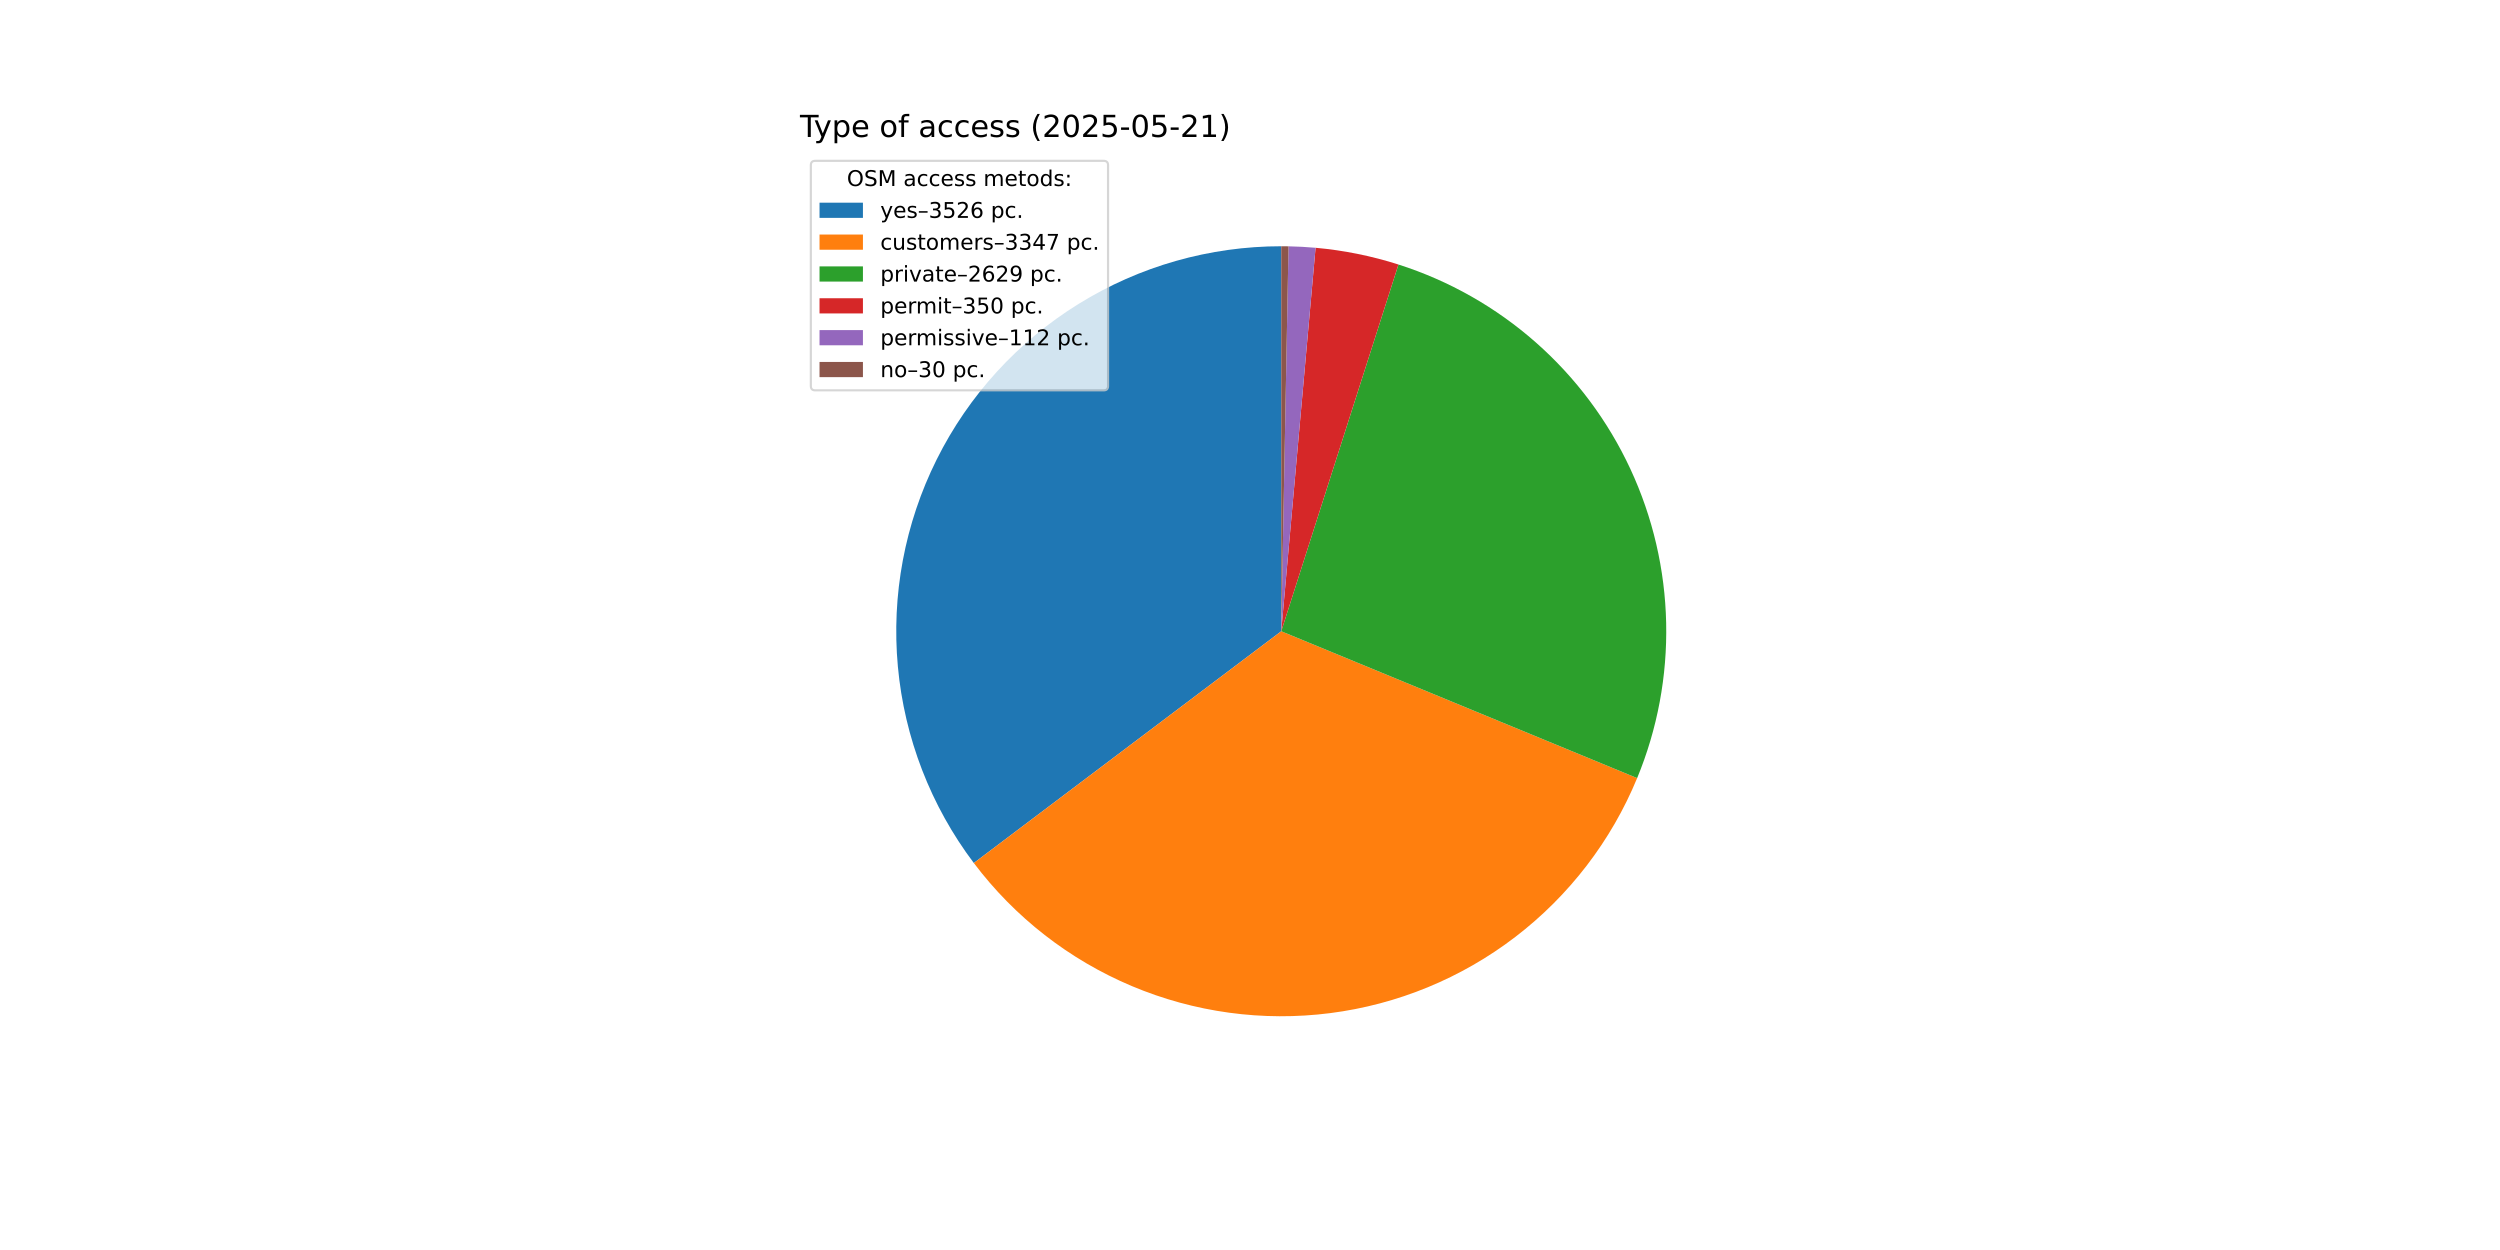
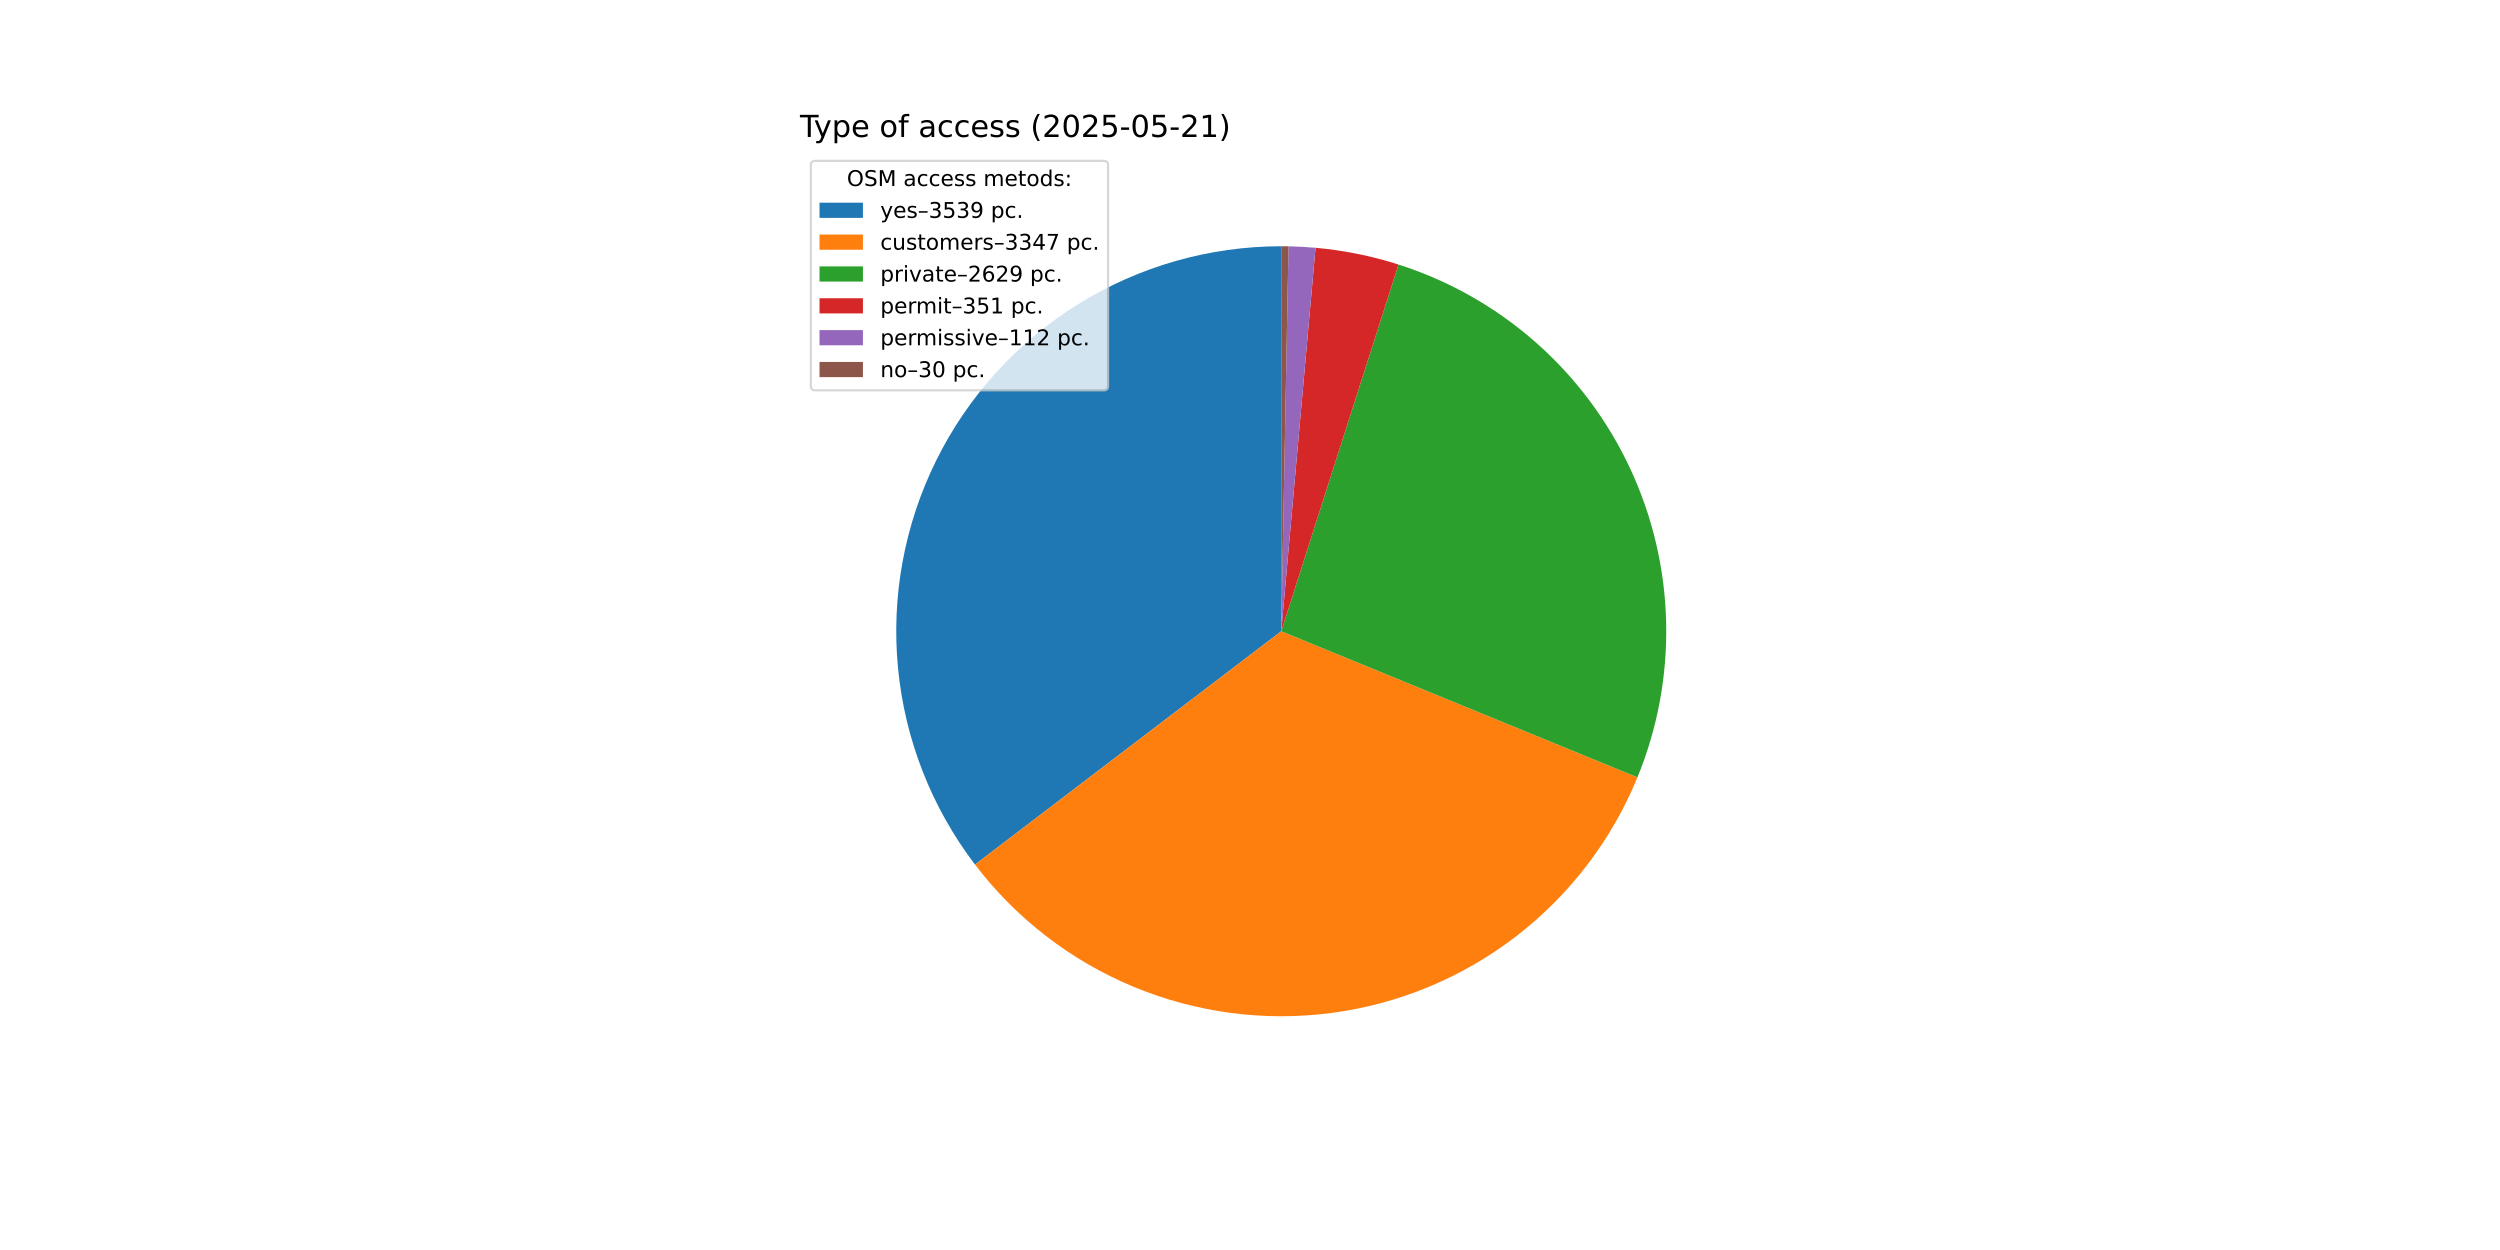
<svg xmlns="http://www.w3.org/2000/svg" xmlns:xlink="http://www.w3.org/1999/xlink" width="1152pt" height="576pt" viewBox="0 0 1152 576" version="1.1">
  <defs>
    <style type="text/css">*{stroke-linejoin: round; stroke-linecap: butt}</style>
  </defs>
  <g id="figure_1">
    <g id="patch_1">
      <path d="M 0 576  L 1152 576  L 1152 0  L 0 0  z " style="fill: #ffffff" />
    </g>
    <g id="axes_1">
      <g id="patch_2">
-         <path d="M 590.4 113.472  C 557.419 113.472 525.082 122.669 497.037 140.026  C 468.993 157.382 446.336 182.22 431.623 211.738  C 416.91 241.255 410.716 274.299 413.739 307.141  C 416.762 339.984 428.884 371.341 448.738 397.677  L 590.4 290.88  z " style="fill: #1f77b4" />
+         <path d="M 590.4 113.472  C 557.343 113.472 524.934 122.712 496.847 140.144  C 468.759 157.576 446.095 182.517 431.423 212.14  C 416.751 241.763 410.647 274.905 413.802 307.812  C 416.957 340.718 429.247 372.097 449.281 398.392  L 590.4 290.88  z " style="fill: #1f77b4" />
      </g>
      <g id="patch_3">
-         <path d="M 448.738 397.677  C 467.573 422.66 492.686 442.222 521.518 454.37  C 550.351 466.518 581.891 470.825 612.925 466.852  C 643.959 462.88 673.397 450.767 698.241 431.749  C 723.084 412.73 742.46 387.474 754.394 358.552  L 590.4 290.88  z " style="fill: #ff7f0e" />
+         <path d="M 449.281 398.392  C 468.215 423.245 493.382 442.66 522.226 454.666  C 551.07 466.672 582.581 470.848 613.556 466.77  C 644.532 462.692 673.888 450.503 698.642 431.441  C 723.396 412.378 742.681 387.111 754.537 358.205  L 590.4 290.88  z " style="fill: #ff7f0e" />
      </g>
      <g id="patch_4">
-         <path d="M 754.394 358.552  C 763.748 335.884 768.301 311.521 767.766 287.004  C 767.23 262.488 761.617 238.347 751.282 216.109  C 740.947 193.871 726.112 174.016 707.717 157.8  C 689.322 141.584 667.763 129.356 644.405 121.892  L 590.4 290.88  z " style="fill: #2ca02c" />
+         <path d="M 754.537 358.205  C 763.83 335.549 768.332 311.213 767.759 286.732  C 767.187 262.251 761.552 238.151 751.21 215.955  C 740.868 193.758 726.041 173.941 707.666 157.755  C 689.291 141.569 667.762 129.361 644.438 121.902  L 590.4 290.88  z " style="fill: #2ca02c" />
      </g>
      <g id="patch_5">
-         <path d="M 644.405 121.892  C 638.206 119.91 631.902 118.272 625.523 116.984  C 619.144 115.695 612.699 114.759 606.217 114.178  L 590.4 290.88  z " style="fill: #d62728" />
+         <path d="M 644.438 121.902  C 638.23 119.917 631.918 118.275 625.529 116.985  C 619.141 115.694 612.686 114.757 606.195 114.177  L 590.4 290.88  z " style="fill: #d62728" />
      </g>
      <g id="patch_6">
-         <path d="M 606.217 114.178  C 604.143 113.993 602.066 113.844 599.987 113.731  C 597.908 113.619 595.827 113.543 593.746 113.504  L 590.4 290.88  z " style="fill: #9467bd" />
+         <path d="M 606.195 114.177  C 604.124 113.991 602.05 113.843 599.974 113.731  C 597.898 113.618 595.82 113.543 593.741 113.503  L 590.4 290.88  z " style="fill: #9467bd" />
      </g>
      <g id="patch_7">
-         <path d="M 593.746 113.504  C 593.188 113.493 592.63 113.485 592.073 113.48  C 591.515 113.475 590.958 113.472 590.4 113.472  L 590.4 290.88  z " style="fill: #8c564b" />
+         <path d="M 593.741 113.503  C 593.185 113.493 592.628 113.485 592.071 113.48  C 591.514 113.475 590.957 113.472 590.4 113.472  L 590.4 290.88  z " style="fill: #8c564b" />
      </g>
      <g id="matplotlib.axis_1" />
      <g id="matplotlib.axis_2" />
      <g id="text_1">
        <g transform="translate(368.64 63.12) scale(0.14 -0.14)">
          <defs>
            <path id="DejaVuSans-54" d="M -19 4666  L 3928 4666  L 3928 4134  L 2272 4134  L 2272 0  L 1638 0  L 1638 4134  L -19 4134  L -19 4666  z " transform="scale(0.015625)" />
            <path id="DejaVuSans-79" d="M 2059 -325  Q 1816 -950 1584 -1140  Q 1353 -1331 966 -1331  L 506 -1331  L 506 -850  L 844 -850  Q 1081 -850 1212 -737  Q 1344 -625 1503 -206  L 1606 56  L 191 3500  L 800 3500  L 1894 763  L 2988 3500  L 3597 3500  L 2059 -325  z " transform="scale(0.015625)" />
            <path id="DejaVuSans-70" d="M 1159 525  L 1159 -1331  L 581 -1331  L 581 3500  L 1159 3500  L 1159 2969  Q 1341 3281 1617 3432  Q 1894 3584 2278 3584  Q 2916 3584 3314 3078  Q 3713 2572 3713 1747  Q 3713 922 3314 415  Q 2916 -91 2278 -91  Q 1894 -91 1617 61  Q 1341 213 1159 525  z M 3116 1747  Q 3116 2381 2855 2742  Q 2594 3103 2138 3103  Q 1681 3103 1420 2742  Q 1159 2381 1159 1747  Q 1159 1113 1420 752  Q 1681 391 2138 391  Q 2594 391 2855 752  Q 3116 1113 3116 1747  z " transform="scale(0.015625)" />
            <path id="DejaVuSans-65" d="M 3597 1894  L 3597 1613  L 953 1613  Q 991 1019 1311 708  Q 1631 397 2203 397  Q 2534 397 2845 478  Q 3156 559 3463 722  L 3463 178  Q 3153 47 2828 -22  Q 2503 -91 2169 -91  Q 1331 -91 842 396  Q 353 884 353 1716  Q 353 2575 817 3079  Q 1281 3584 2069 3584  Q 2775 3584 3186 3129  Q 3597 2675 3597 1894  z M 3022 2063  Q 3016 2534 2758 2815  Q 2500 3097 2075 3097  Q 1594 3097 1305 2825  Q 1016 2553 972 2059  L 3022 2063  z " transform="scale(0.015625)" />
            <path id="DejaVuSans-20" transform="scale(0.015625)" />
            <path id="DejaVuSans-6f" d="M 1959 3097  Q 1497 3097 1228 2736  Q 959 2375 959 1747  Q 959 1119 1226 758  Q 1494 397 1959 397  Q 2419 397 2687 759  Q 2956 1122 2956 1747  Q 2956 2369 2687 2733  Q 2419 3097 1959 3097  z M 1959 3584  Q 2709 3584 3137 3096  Q 3566 2609 3566 1747  Q 3566 888 3137 398  Q 2709 -91 1959 -91  Q 1206 -91 779 398  Q 353 888 353 1747  Q 353 2609 779 3096  Q 1206 3584 1959 3584  z " transform="scale(0.015625)" />
            <path id="DejaVuSans-66" d="M 2375 4863  L 2375 4384  L 1825 4384  Q 1516 4384 1395 4259  Q 1275 4134 1275 3809  L 1275 3500  L 2222 3500  L 2222 3053  L 1275 3053  L 1275 0  L 697 0  L 697 3053  L 147 3053  L 147 3500  L 697 3500  L 697 3744  Q 697 4328 969 4595  Q 1241 4863 1831 4863  L 2375 4863  z " transform="scale(0.015625)" />
            <path id="DejaVuSans-61" d="M 2194 1759  Q 1497 1759 1228 1600  Q 959 1441 959 1056  Q 959 750 1161 570  Q 1363 391 1709 391  Q 2188 391 2477 730  Q 2766 1069 2766 1631  L 2766 1759  L 2194 1759  z M 3341 1997  L 3341 0  L 2766 0  L 2766 531  Q 2569 213 2275 61  Q 1981 -91 1556 -91  Q 1019 -91 701 211  Q 384 513 384 1019  Q 384 1609 779 1909  Q 1175 2209 1959 2209  L 2766 2209  L 2766 2266  Q 2766 2663 2505 2880  Q 2244 3097 1772 3097  Q 1472 3097 1187 3025  Q 903 2953 641 2809  L 641 3341  Q 956 3463 1253 3523  Q 1550 3584 1831 3584  Q 2591 3584 2966 3190  Q 3341 2797 3341 1997  z " transform="scale(0.015625)" />
            <path id="DejaVuSans-63" d="M 3122 3366  L 3122 2828  Q 2878 2963 2633 3030  Q 2388 3097 2138 3097  Q 1578 3097 1268 2742  Q 959 2388 959 1747  Q 959 1106 1268 751  Q 1578 397 2138 397  Q 2388 397 2633 464  Q 2878 531 3122 666  L 3122 134  Q 2881 22 2623 -34  Q 2366 -91 2075 -91  Q 1284 -91 818 406  Q 353 903 353 1747  Q 353 2603 823 3093  Q 1294 3584 2113 3584  Q 2378 3584 2631 3529  Q 2884 3475 3122 3366  z " transform="scale(0.015625)" />
            <path id="DejaVuSans-73" d="M 2834 3397  L 2834 2853  Q 2591 2978 2328 3040  Q 2066 3103 1784 3103  Q 1356 3103 1142 2972  Q 928 2841 928 2578  Q 928 2378 1081 2264  Q 1234 2150 1697 2047  L 1894 2003  Q 2506 1872 2764 1633  Q 3022 1394 3022 966  Q 3022 478 2636 193  Q 2250 -91 1575 -91  Q 1294 -91 989 -36  Q 684 19 347 128  L 347 722  Q 666 556 975 473  Q 1284 391 1588 391  Q 1994 391 2212 530  Q 2431 669 2431 922  Q 2431 1156 2273 1281  Q 2116 1406 1581 1522  L 1381 1569  Q 847 1681 609 1914  Q 372 2147 372 2553  Q 372 3047 722 3315  Q 1072 3584 1716 3584  Q 2034 3584 2315 3537  Q 2597 3491 2834 3397  z " transform="scale(0.015625)" />
            <path id="DejaVuSans-28" d="M 1984 4856  Q 1566 4138 1362 3434  Q 1159 2731 1159 2009  Q 1159 1288 1364 580  Q 1569 -128 1984 -844  L 1484 -844  Q 1016 -109 783 600  Q 550 1309 550 2009  Q 550 2706 781 3412  Q 1013 4119 1484 4856  L 1984 4856  z " transform="scale(0.015625)" />
            <path id="DejaVuSans-32" d="M 1228 531  L 3431 531  L 3431 0  L 469 0  L 469 531  Q 828 903 1448 1529  Q 2069 2156 2228 2338  Q 2531 2678 2651 2914  Q 2772 3150 2772 3378  Q 2772 3750 2511 3984  Q 2250 4219 1831 4219  Q 1534 4219 1204 4116  Q 875 4013 500 3803  L 500 4441  Q 881 4594 1212 4672  Q 1544 4750 1819 4750  Q 2544 4750 2975 4387  Q 3406 4025 3406 3419  Q 3406 3131 3298 2873  Q 3191 2616 2906 2266  Q 2828 2175 2409 1742  Q 1991 1309 1228 531  z " transform="scale(0.015625)" />
            <path id="DejaVuSans-30" d="M 2034 4250  Q 1547 4250 1301 3770  Q 1056 3291 1056 2328  Q 1056 1369 1301 889  Q 1547 409 2034 409  Q 2525 409 2770 889  Q 3016 1369 3016 2328  Q 3016 3291 2770 3770  Q 2525 4250 2034 4250  z M 2034 4750  Q 2819 4750 3233 4129  Q 3647 3509 3647 2328  Q 3647 1150 3233 529  Q 2819 -91 2034 -91  Q 1250 -91 836 529  Q 422 1150 422 2328  Q 422 3509 836 4129  Q 1250 4750 2034 4750  z " transform="scale(0.015625)" />
            <path id="DejaVuSans-35" d="M 691 4666  L 3169 4666  L 3169 4134  L 1269 4134  L 1269 2991  Q 1406 3038 1543 3061  Q 1681 3084 1819 3084  Q 2600 3084 3056 2656  Q 3513 2228 3513 1497  Q 3513 744 3044 326  Q 2575 -91 1722 -91  Q 1428 -91 1123 -41  Q 819 9 494 109  L 494 744  Q 775 591 1075 516  Q 1375 441 1709 441  Q 2250 441 2565 725  Q 2881 1009 2881 1497  Q 2881 1984 2565 2268  Q 2250 2553 1709 2553  Q 1456 2553 1204 2497  Q 953 2441 691 2322  L 691 4666  z " transform="scale(0.015625)" />
            <path id="DejaVuSans-2d" d="M 313 2009  L 1997 2009  L 1997 1497  L 313 1497  L 313 2009  z " transform="scale(0.015625)" />
            <path id="DejaVuSans-31" d="M 794 531  L 1825 531  L 1825 4091  L 703 3866  L 703 4441  L 1819 4666  L 2450 4666  L 2450 531  L 3481 531  L 3481 0  L 794 0  L 794 531  z " transform="scale(0.015625)" />
            <path id="DejaVuSans-29" d="M 513 4856  L 1013 4856  Q 1481 4119 1714 3412  Q 1947 2706 1947 2009  Q 1947 1309 1714 600  Q 1481 -109 1013 -844  L 513 -844  Q 928 -128 1133 580  Q 1338 1288 1338 2009  Q 1338 2731 1133 3434  Q 928 4138 513 4856  z " transform="scale(0.015625)" />
          </defs>
          <use xlink:href="#DejaVuSans-54" />
          <use xlink:href="#DejaVuSans-79" x="45.459" />
          <use xlink:href="#DejaVuSans-70" x="104.639" />
          <use xlink:href="#DejaVuSans-65" x="168.115" />
          <use xlink:href="#DejaVuSans-20" x="229.639" />
          <use xlink:href="#DejaVuSans-6f" x="261.426" />
          <use xlink:href="#DejaVuSans-66" x="322.607" />
          <use xlink:href="#DejaVuSans-20" x="357.812" />
          <use xlink:href="#DejaVuSans-61" x="389.6" />
          <use xlink:href="#DejaVuSans-63" x="450.879" />
          <use xlink:href="#DejaVuSans-63" x="505.859" />
          <use xlink:href="#DejaVuSans-65" x="560.84" />
          <use xlink:href="#DejaVuSans-73" x="622.363" />
          <use xlink:href="#DejaVuSans-73" x="674.463" />
          <use xlink:href="#DejaVuSans-20" x="726.562" />
          <use xlink:href="#DejaVuSans-28" x="758.35" />
          <use xlink:href="#DejaVuSans-32" x="797.363" />
          <use xlink:href="#DejaVuSans-30" x="860.986" />
          <use xlink:href="#DejaVuSans-32" x="924.609" />
          <use xlink:href="#DejaVuSans-35" x="988.232" />
          <use xlink:href="#DejaVuSans-2d" x="1051.855" />
          <use xlink:href="#DejaVuSans-30" x="1087.939" />
          <use xlink:href="#DejaVuSans-35" x="1151.562" />
          <use xlink:href="#DejaVuSans-2d" x="1215.186" />
          <use xlink:href="#DejaVuSans-32" x="1251.27" />
          <use xlink:href="#DejaVuSans-31" x="1314.893" />
          <use xlink:href="#DejaVuSans-29" x="1378.516" />
        </g>
      </g>
      <g id="legend_1">
        <g id="patch_8">
          <path d="M 375.64 179.867  L 508.592 179.867  Q 510.592 179.867 510.592 177.867  L 510.592 76.12  Q 510.592 74.12 508.592 74.12  L 375.64 74.12  Q 373.64 74.12 373.64 76.12  L 373.64 177.867  Q 373.64 179.867 375.64 179.867  z " style="fill: #ffffff; opacity: 0.8; stroke: #cccccc; stroke-linejoin: miter" />
        </g>
        <g id="text_2">
          <g transform="translate(390.2353 85.71844) scale(0.1 -0.1)">
            <defs>
              <path id="DejaVuSans-4f" d="M 2522 4238  Q 1834 4238 1429 3725  Q 1025 3213 1025 2328  Q 1025 1447 1429 934  Q 1834 422 2522 422  Q 3209 422 3611 934  Q 4013 1447 4013 2328  Q 4013 3213 3611 3725  Q 3209 4238 2522 4238  z M 2522 4750  Q 3503 4750 4090 4092  Q 4678 3434 4678 2328  Q 4678 1225 4090 567  Q 3503 -91 2522 -91  Q 1538 -91 948 565  Q 359 1222 359 2328  Q 359 3434 948 4092  Q 1538 4750 2522 4750  z " transform="scale(0.015625)" />
              <path id="DejaVuSans-53" d="M 3425 4513  L 3425 3897  Q 3066 4069 2747 4153  Q 2428 4238 2131 4238  Q 1616 4238 1336 4038  Q 1056 3838 1056 3469  Q 1056 3159 1242 3001  Q 1428 2844 1947 2747  L 2328 2669  Q 3034 2534 3370 2195  Q 3706 1856 3706 1288  Q 3706 609 3251 259  Q 2797 -91 1919 -91  Q 1588 -91 1214 -16  Q 841 59 441 206  L 441 856  Q 825 641 1194 531  Q 1563 422 1919 422  Q 2459 422 2753 634  Q 3047 847 3047 1241  Q 3047 1584 2836 1778  Q 2625 1972 2144 2069  L 1759 2144  Q 1053 2284 737 2584  Q 422 2884 422 3419  Q 422 4038 858 4394  Q 1294 4750 2059 4750  Q 2388 4750 2728 4690  Q 3069 4631 3425 4513  z " transform="scale(0.015625)" />
              <path id="DejaVuSans-4d" d="M 628 4666  L 1569 4666  L 2759 1491  L 3956 4666  L 4897 4666  L 4897 0  L 4281 0  L 4281 4097  L 3078 897  L 2444 897  L 1241 4097  L 1241 0  L 628 0  L 628 4666  z " transform="scale(0.015625)" />
              <path id="DejaVuSans-6d" d="M 3328 2828  Q 3544 3216 3844 3400  Q 4144 3584 4550 3584  Q 5097 3584 5394 3201  Q 5691 2819 5691 2113  L 5691 0  L 5113 0  L 5113 2094  Q 5113 2597 4934 2840  Q 4756 3084 4391 3084  Q 3944 3084 3684 2787  Q 3425 2491 3425 1978  L 3425 0  L 2847 0  L 2847 2094  Q 2847 2600 2669 2842  Q 2491 3084 2119 3084  Q 1678 3084 1418 2786  Q 1159 2488 1159 1978  L 1159 0  L 581 0  L 581 3500  L 1159 3500  L 1159 2956  Q 1356 3278 1631 3431  Q 1906 3584 2284 3584  Q 2666 3584 2933 3390  Q 3200 3197 3328 2828  z " transform="scale(0.015625)" />
              <path id="DejaVuSans-74" d="M 1172 4494  L 1172 3500  L 2356 3500  L 2356 3053  L 1172 3053  L 1172 1153  Q 1172 725 1289 603  Q 1406 481 1766 481  L 2356 481  L 2356 0  L 1766 0  Q 1100 0 847 248  Q 594 497 594 1153  L 594 3053  L 172 3053  L 172 3500  L 594 3500  L 594 4494  L 1172 4494  z " transform="scale(0.015625)" />
              <path id="DejaVuSans-64" d="M 2906 2969  L 2906 4863  L 3481 4863  L 3481 0  L 2906 0  L 2906 525  Q 2725 213 2448 61  Q 2172 -91 1784 -91  Q 1150 -91 751 415  Q 353 922 353 1747  Q 353 2572 751 3078  Q 1150 3584 1784 3584  Q 2172 3584 2448 3432  Q 2725 3281 2906 2969  z M 947 1747  Q 947 1113 1208 752  Q 1469 391 1925 391  Q 2381 391 2643 752  Q 2906 1113 2906 1747  Q 2906 2381 2643 2742  Q 2381 3103 1925 3103  Q 1469 3103 1208 2742  Q 947 2381 947 1747  z " transform="scale(0.015625)" />
              <path id="DejaVuSans-3a" d="M 750 794  L 1409 794  L 1409 0  L 750 0  L 750 794  z M 750 3309  L 1409 3309  L 1409 2516  L 750 2516  L 750 3309  z " transform="scale(0.015625)" />
            </defs>
            <use xlink:href="#DejaVuSans-4f" />
            <use xlink:href="#DejaVuSans-53" x="78.711" />
            <use xlink:href="#DejaVuSans-4d" x="142.188" />
            <use xlink:href="#DejaVuSans-20" x="228.467" />
            <use xlink:href="#DejaVuSans-61" x="260.254" />
            <use xlink:href="#DejaVuSans-63" x="321.533" />
            <use xlink:href="#DejaVuSans-63" x="376.514" />
            <use xlink:href="#DejaVuSans-65" x="431.494" />
            <use xlink:href="#DejaVuSans-73" x="493.018" />
            <use xlink:href="#DejaVuSans-73" x="545.117" />
            <use xlink:href="#DejaVuSans-20" x="597.217" />
            <use xlink:href="#DejaVuSans-6d" x="629.004" />
            <use xlink:href="#DejaVuSans-65" x="726.416" />
            <use xlink:href="#DejaVuSans-74" x="787.939" />
            <use xlink:href="#DejaVuSans-6f" x="827.148" />
            <use xlink:href="#DejaVuSans-64" x="888.33" />
            <use xlink:href="#DejaVuSans-73" x="951.807" />
            <use xlink:href="#DejaVuSans-3a" x="1003.906" />
          </g>
        </g>
        <g id="patch_9">
          <path d="M 377.64 100.397  L 397.64 100.397  L 397.64 93.397  L 377.64 93.397  z " style="fill: #1f77b4" />
        </g>
        <g id="text_3">
          <g transform="translate(405.64 100.3966) scale(0.1 -0.1)">
            <defs>
              <path id="DejaVuSans-2013" d="M 313 1978  L 2888 1978  L 2888 1528  L 313 1528  L 313 1978  z " transform="scale(0.015625)" />
              <path id="DejaVuSans-33" d="M 2597 2516  Q 3050 2419 3304 2112  Q 3559 1806 3559 1356  Q 3559 666 3084 287  Q 2609 -91 1734 -91  Q 1441 -91 1130 -33  Q 819 25 488 141  L 488 750  Q 750 597 1062 519  Q 1375 441 1716 441  Q 2309 441 2620 675  Q 2931 909 2931 1356  Q 2931 1769 2642 2001  Q 2353 2234 1838 2234  L 1294 2234  L 1294 2753  L 1863 2753  Q 2328 2753 2575 2939  Q 2822 3125 2822 3475  Q 2822 3834 2567 4026  Q 2313 4219 1838 4219  Q 1578 4219 1281 4162  Q 984 4106 628 3988  L 628 4550  Q 988 4650 1302 4700  Q 1616 4750 1894 4750  Q 2613 4750 3031 4423  Q 3450 4097 3450 3541  Q 3450 3153 3228 2886  Q 3006 2619 2597 2516  z " transform="scale(0.015625)" />
-               <path id="DejaVuSans-36" d="M 2113 2584  Q 1688 2584 1439 2293  Q 1191 2003 1191 1497  Q 1191 994 1439 701  Q 1688 409 2113 409  Q 2538 409 2786 701  Q 3034 994 3034 1497  Q 3034 2003 2786 2293  Q 2538 2584 2113 2584  z M 3366 4563  L 3366 3988  Q 3128 4100 2886 4159  Q 2644 4219 2406 4219  Q 1781 4219 1451 3797  Q 1122 3375 1075 2522  Q 1259 2794 1537 2939  Q 1816 3084 2150 3084  Q 2853 3084 3261 2657  Q 3669 2231 3669 1497  Q 3669 778 3244 343  Q 2819 -91 2113 -91  Q 1303 -91 875 529  Q 447 1150 447 2328  Q 447 3434 972 4092  Q 1497 4750 2381 4750  Q 2619 4750 2861 4703  Q 3103 4656 3366 4563  z " transform="scale(0.015625)" />
+               <path id="DejaVuSans-39" d="M 703 97  L 703 672  Q 941 559 1184 500  Q 1428 441 1663 441  Q 2288 441 2617 861  Q 2947 1281 2994 2138  Q 2813 1869 2534 1725  Q 2256 1581 1919 1581  Q 1219 1581 811 2004  Q 403 2428 403 3163  Q 403 3881 828 4315  Q 1253 4750 1959 4750  Q 2769 4750 3195 4129  Q 3622 3509 3622 2328  Q 3622 1225 3098 567  Q 2575 -91 1691 -91  Q 1453 -91 1209 -44  Q 966 3 703 97  z M 1959 2075  Q 2384 2075 2632 2365  Q 2881 2656 2881 3163  Q 2881 3666 2632 3958  Q 2384 4250 1959 4250  Q 1534 4250 1286 3958  Q 1038 3666 1038 3163  Q 1038 2656 1286 2365  Q 1534 2075 1959 2075  z " transform="scale(0.015625)" />
              <path id="DejaVuSans-2e" d="M 684 794  L 1344 794  L 1344 0  L 684 0  L 684 794  z " transform="scale(0.015625)" />
            </defs>
            <use xlink:href="#DejaVuSans-79" />
            <use xlink:href="#DejaVuSans-65" x="59.18" />
            <use xlink:href="#DejaVuSans-73" x="120.703" />
            <use xlink:href="#DejaVuSans-2013" x="172.803" />
            <use xlink:href="#DejaVuSans-33" x="222.803" />
            <use xlink:href="#DejaVuSans-35" x="286.426" />
-             <use xlink:href="#DejaVuSans-32" x="350.049" />
-             <use xlink:href="#DejaVuSans-36" x="413.672" />
+             <use xlink:href="#DejaVuSans-33" x="350.049" />
+             <use xlink:href="#DejaVuSans-39" x="413.672" />
            <use xlink:href="#DejaVuSans-20" x="477.295" />
            <use xlink:href="#DejaVuSans-70" x="509.082" />
            <use xlink:href="#DejaVuSans-63" x="572.559" />
            <use xlink:href="#DejaVuSans-2e" x="627.539" />
          </g>
        </g>
        <g id="patch_10">
          <path d="M 377.64 115.075  L 397.64 115.075  L 397.64 108.075  L 377.64 108.075  z " style="fill: #ff7f0e" />
        </g>
        <g id="text_4">
          <g transform="translate(405.64 115.0747) scale(0.1 -0.1)">
            <defs>
              <path id="DejaVuSans-75" d="M 544 1381  L 544 3500  L 1119 3500  L 1119 1403  Q 1119 906 1312 657  Q 1506 409 1894 409  Q 2359 409 2629 706  Q 2900 1003 2900 1516  L 2900 3500  L 3475 3500  L 3475 0  L 2900 0  L 2900 538  Q 2691 219 2414 64  Q 2138 -91 1772 -91  Q 1169 -91 856 284  Q 544 659 544 1381  z M 1991 3584  L 1991 3584  z " transform="scale(0.015625)" />
              <path id="DejaVuSans-72" d="M 2631 2963  Q 2534 3019 2420 3045  Q 2306 3072 2169 3072  Q 1681 3072 1420 2755  Q 1159 2438 1159 1844  L 1159 0  L 581 0  L 581 3500  L 1159 3500  L 1159 2956  Q 1341 3275 1631 3429  Q 1922 3584 2338 3584  Q 2397 3584 2469 3576  Q 2541 3569 2628 3553  L 2631 2963  z " transform="scale(0.015625)" />
              <path id="DejaVuSans-34" d="M 2419 4116  L 825 1625  L 2419 1625  L 2419 4116  z M 2253 4666  L 3047 4666  L 3047 1625  L 3713 1625  L 3713 1100  L 3047 1100  L 3047 0  L 2419 0  L 2419 1100  L 313 1100  L 313 1709  L 2253 4666  z " transform="scale(0.015625)" />
              <path id="DejaVuSans-37" d="M 525 4666  L 3525 4666  L 3525 4397  L 1831 0  L 1172 0  L 2766 4134  L 525 4134  L 525 4666  z " transform="scale(0.015625)" />
            </defs>
            <use xlink:href="#DejaVuSans-63" />
            <use xlink:href="#DejaVuSans-75" x="54.98" />
            <use xlink:href="#DejaVuSans-73" x="118.359" />
            <use xlink:href="#DejaVuSans-74" x="170.459" />
            <use xlink:href="#DejaVuSans-6f" x="209.668" />
            <use xlink:href="#DejaVuSans-6d" x="270.85" />
            <use xlink:href="#DejaVuSans-65" x="368.262" />
            <use xlink:href="#DejaVuSans-72" x="429.785" />
            <use xlink:href="#DejaVuSans-73" x="470.898" />
            <use xlink:href="#DejaVuSans-2013" x="522.998" />
            <use xlink:href="#DejaVuSans-33" x="572.998" />
            <use xlink:href="#DejaVuSans-33" x="636.621" />
            <use xlink:href="#DejaVuSans-34" x="700.244" />
            <use xlink:href="#DejaVuSans-37" x="763.867" />
            <use xlink:href="#DejaVuSans-20" x="827.49" />
            <use xlink:href="#DejaVuSans-70" x="859.277" />
            <use xlink:href="#DejaVuSans-63" x="922.754" />
            <use xlink:href="#DejaVuSans-2e" x="977.734" />
          </g>
        </g>
        <g id="patch_11">
          <path d="M 377.64 129.753  L 397.64 129.753  L 397.64 122.753  L 377.64 122.753  z " style="fill: #2ca02c" />
        </g>
        <g id="text_5">
          <g transform="translate(405.64 129.7528) scale(0.1 -0.1)">
            <defs>
              <path id="DejaVuSans-69" d="M 603 3500  L 1178 3500  L 1178 0  L 603 0  L 603 3500  z M 603 4863  L 1178 4863  L 1178 4134  L 603 4134  L 603 4863  z " transform="scale(0.015625)" />
              <path id="DejaVuSans-76" d="M 191 3500  L 800 3500  L 1894 563  L 2988 3500  L 3597 3500  L 2284 0  L 1503 0  L 191 3500  z " transform="scale(0.015625)" />
-               <path id="DejaVuSans-39" d="M 703 97  L 703 672  Q 941 559 1184 500  Q 1428 441 1663 441  Q 2288 441 2617 861  Q 2947 1281 2994 2138  Q 2813 1869 2534 1725  Q 2256 1581 1919 1581  Q 1219 1581 811 2004  Q 403 2428 403 3163  Q 403 3881 828 4315  Q 1253 4750 1959 4750  Q 2769 4750 3195 4129  Q 3622 3509 3622 2328  Q 3622 1225 3098 567  Q 2575 -91 1691 -91  Q 1453 -91 1209 -44  Q 966 3 703 97  z M 1959 2075  Q 2384 2075 2632 2365  Q 2881 2656 2881 3163  Q 2881 3666 2632 3958  Q 2384 4250 1959 4250  Q 1534 4250 1286 3958  Q 1038 3666 1038 3163  Q 1038 2656 1286 2365  Q 1534 2075 1959 2075  z " transform="scale(0.015625)" />
+               <path id="DejaVuSans-36" d="M 2113 2584  Q 1688 2584 1439 2293  Q 1191 2003 1191 1497  Q 1191 994 1439 701  Q 1688 409 2113 409  Q 2538 409 2786 701  Q 3034 994 3034 1497  Q 3034 2003 2786 2293  Q 2538 2584 2113 2584  z M 3366 4563  L 3366 3988  Q 3128 4100 2886 4159  Q 2644 4219 2406 4219  Q 1781 4219 1451 3797  Q 1122 3375 1075 2522  Q 1259 2794 1537 2939  Q 1816 3084 2150 3084  Q 2853 3084 3261 2657  Q 3669 2231 3669 1497  Q 3669 778 3244 343  Q 2819 -91 2113 -91  Q 1303 -91 875 529  Q 447 1150 447 2328  Q 447 3434 972 4092  Q 1497 4750 2381 4750  Q 2619 4750 2861 4703  Q 3103 4656 3366 4563  z " transform="scale(0.015625)" />
            </defs>
            <use xlink:href="#DejaVuSans-70" />
            <use xlink:href="#DejaVuSans-72" x="63.477" />
            <use xlink:href="#DejaVuSans-69" x="104.59" />
            <use xlink:href="#DejaVuSans-76" x="132.373" />
            <use xlink:href="#DejaVuSans-61" x="191.553" />
            <use xlink:href="#DejaVuSans-74" x="252.832" />
            <use xlink:href="#DejaVuSans-65" x="292.041" />
            <use xlink:href="#DejaVuSans-2013" x="353.564" />
            <use xlink:href="#DejaVuSans-32" x="403.564" />
            <use xlink:href="#DejaVuSans-36" x="467.188" />
            <use xlink:href="#DejaVuSans-32" x="530.811" />
            <use xlink:href="#DejaVuSans-39" x="594.434" />
            <use xlink:href="#DejaVuSans-20" x="658.057" />
            <use xlink:href="#DejaVuSans-70" x="689.844" />
            <use xlink:href="#DejaVuSans-63" x="753.32" />
            <use xlink:href="#DejaVuSans-2e" x="808.301" />
          </g>
        </g>
        <g id="patch_12">
          <path d="M 377.64 144.431  L 397.64 144.431  L 397.64 137.431  L 377.64 137.431  z " style="fill: #d62728" />
        </g>
        <g id="text_6">
          <g transform="translate(405.64 144.4309) scale(0.1 -0.1)">
            <use xlink:href="#DejaVuSans-70" />
            <use xlink:href="#DejaVuSans-65" x="63.477" />
            <use xlink:href="#DejaVuSans-72" x="125" />
            <use xlink:href="#DejaVuSans-6d" x="164.363" />
            <use xlink:href="#DejaVuSans-69" x="261.775" />
            <use xlink:href="#DejaVuSans-74" x="289.559" />
            <use xlink:href="#DejaVuSans-2013" x="328.768" />
            <use xlink:href="#DejaVuSans-33" x="378.768" />
            <use xlink:href="#DejaVuSans-35" x="442.391" />
-             <use xlink:href="#DejaVuSans-30" x="506.014" />
+             <use xlink:href="#DejaVuSans-31" x="506.014" />
            <use xlink:href="#DejaVuSans-20" x="569.637" />
            <use xlink:href="#DejaVuSans-70" x="601.424" />
            <use xlink:href="#DejaVuSans-63" x="664.9" />
            <use xlink:href="#DejaVuSans-2e" x="719.881" />
          </g>
        </g>
        <g id="patch_13">
          <path d="M 377.64 159.109  L 397.64 159.109  L 397.64 152.109  L 377.64 152.109  z " style="fill: #9467bd" />
        </g>
        <g id="text_7">
          <g transform="translate(405.64 159.1091) scale(0.1 -0.1)">
            <use xlink:href="#DejaVuSans-70" />
            <use xlink:href="#DejaVuSans-65" x="63.477" />
            <use xlink:href="#DejaVuSans-72" x="125" />
            <use xlink:href="#DejaVuSans-6d" x="164.363" />
            <use xlink:href="#DejaVuSans-69" x="261.775" />
            <use xlink:href="#DejaVuSans-73" x="289.559" />
            <use xlink:href="#DejaVuSans-73" x="341.658" />
            <use xlink:href="#DejaVuSans-69" x="393.758" />
            <use xlink:href="#DejaVuSans-76" x="421.541" />
            <use xlink:href="#DejaVuSans-65" x="480.721" />
            <use xlink:href="#DejaVuSans-2013" x="542.244" />
            <use xlink:href="#DejaVuSans-31" x="592.244" />
            <use xlink:href="#DejaVuSans-31" x="655.867" />
            <use xlink:href="#DejaVuSans-32" x="719.49" />
            <use xlink:href="#DejaVuSans-20" x="783.113" />
            <use xlink:href="#DejaVuSans-70" x="814.9" />
            <use xlink:href="#DejaVuSans-63" x="878.377" />
            <use xlink:href="#DejaVuSans-2e" x="933.357" />
          </g>
        </g>
        <g id="patch_14">
          <path d="M 377.64 173.787  L 397.64 173.787  L 397.64 166.787  L 377.64 166.787  z " style="fill: #8c564b" />
        </g>
        <g id="text_8">
          <g transform="translate(405.64 173.7872) scale(0.1 -0.1)">
            <defs>
              <path id="DejaVuSans-6e" d="M 3513 2113  L 3513 0  L 2938 0  L 2938 2094  Q 2938 2591 2744 2837  Q 2550 3084 2163 3084  Q 1697 3084 1428 2787  Q 1159 2491 1159 1978  L 1159 0  L 581 0  L 581 3500  L 1159 3500  L 1159 2956  Q 1366 3272 1645 3428  Q 1925 3584 2291 3584  Q 2894 3584 3203 3211  Q 3513 2838 3513 2113  z " transform="scale(0.015625)" />
            </defs>
            <use xlink:href="#DejaVuSans-6e" />
            <use xlink:href="#DejaVuSans-6f" x="63.379" />
            <use xlink:href="#DejaVuSans-2013" x="124.561" />
            <use xlink:href="#DejaVuSans-33" x="174.561" />
            <use xlink:href="#DejaVuSans-30" x="238.184" />
            <use xlink:href="#DejaVuSans-20" x="301.807" />
            <use xlink:href="#DejaVuSans-70" x="333.594" />
            <use xlink:href="#DejaVuSans-63" x="397.07" />
            <use xlink:href="#DejaVuSans-2e" x="452.051" />
          </g>
        </g>
      </g>
    </g>
  </g>
</svg>
